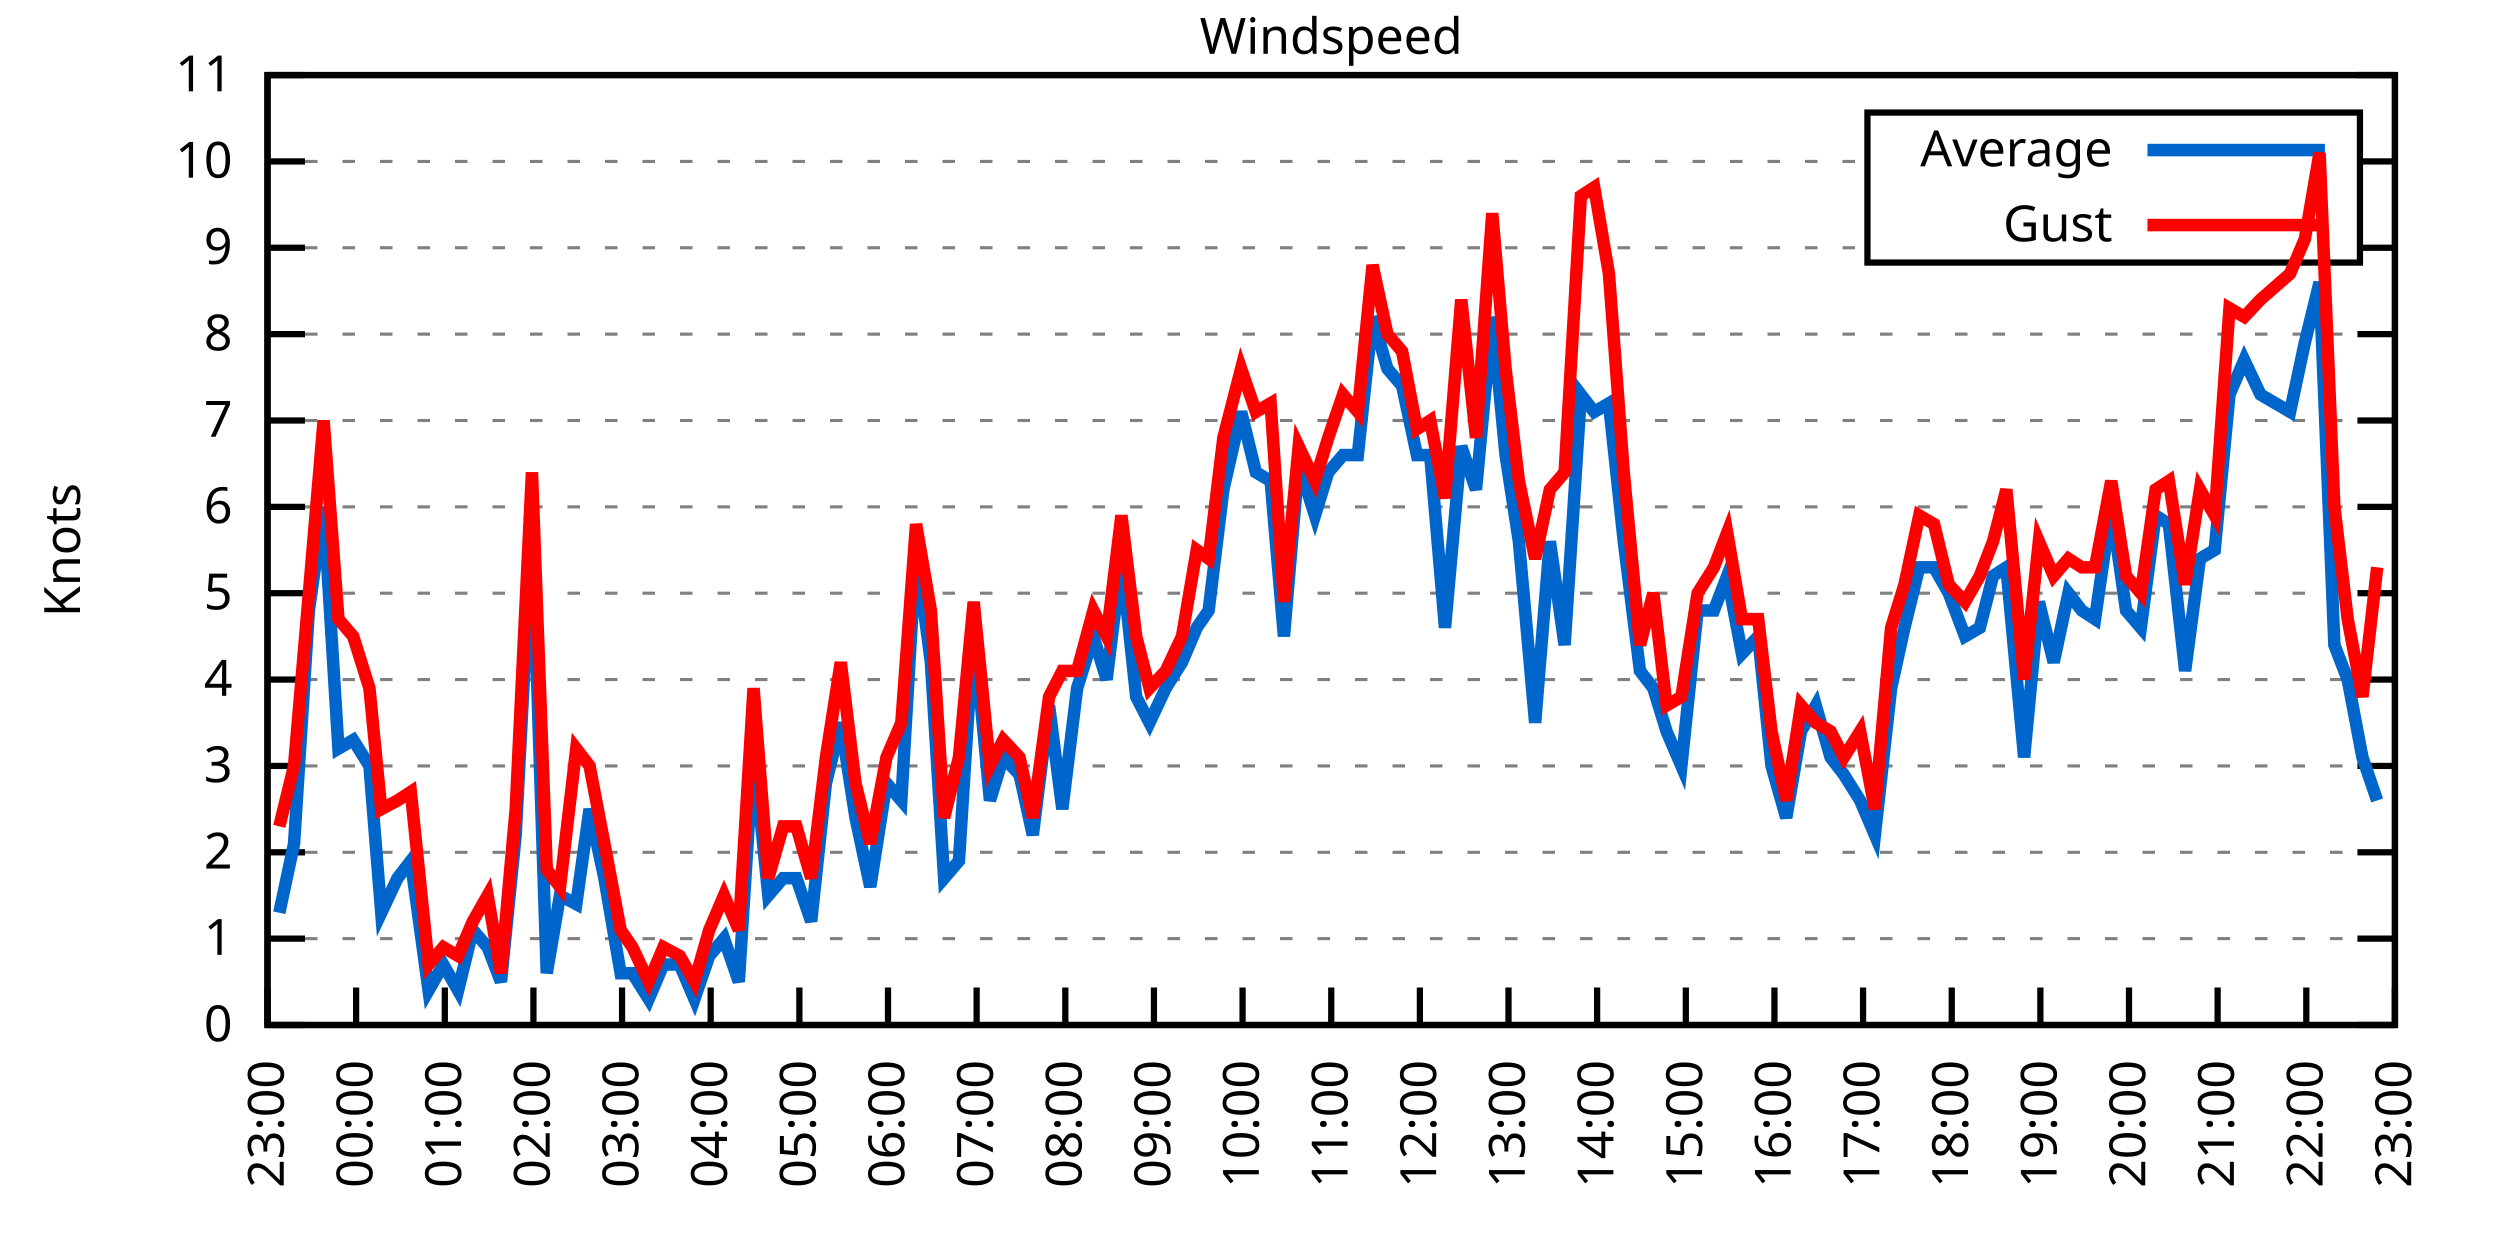
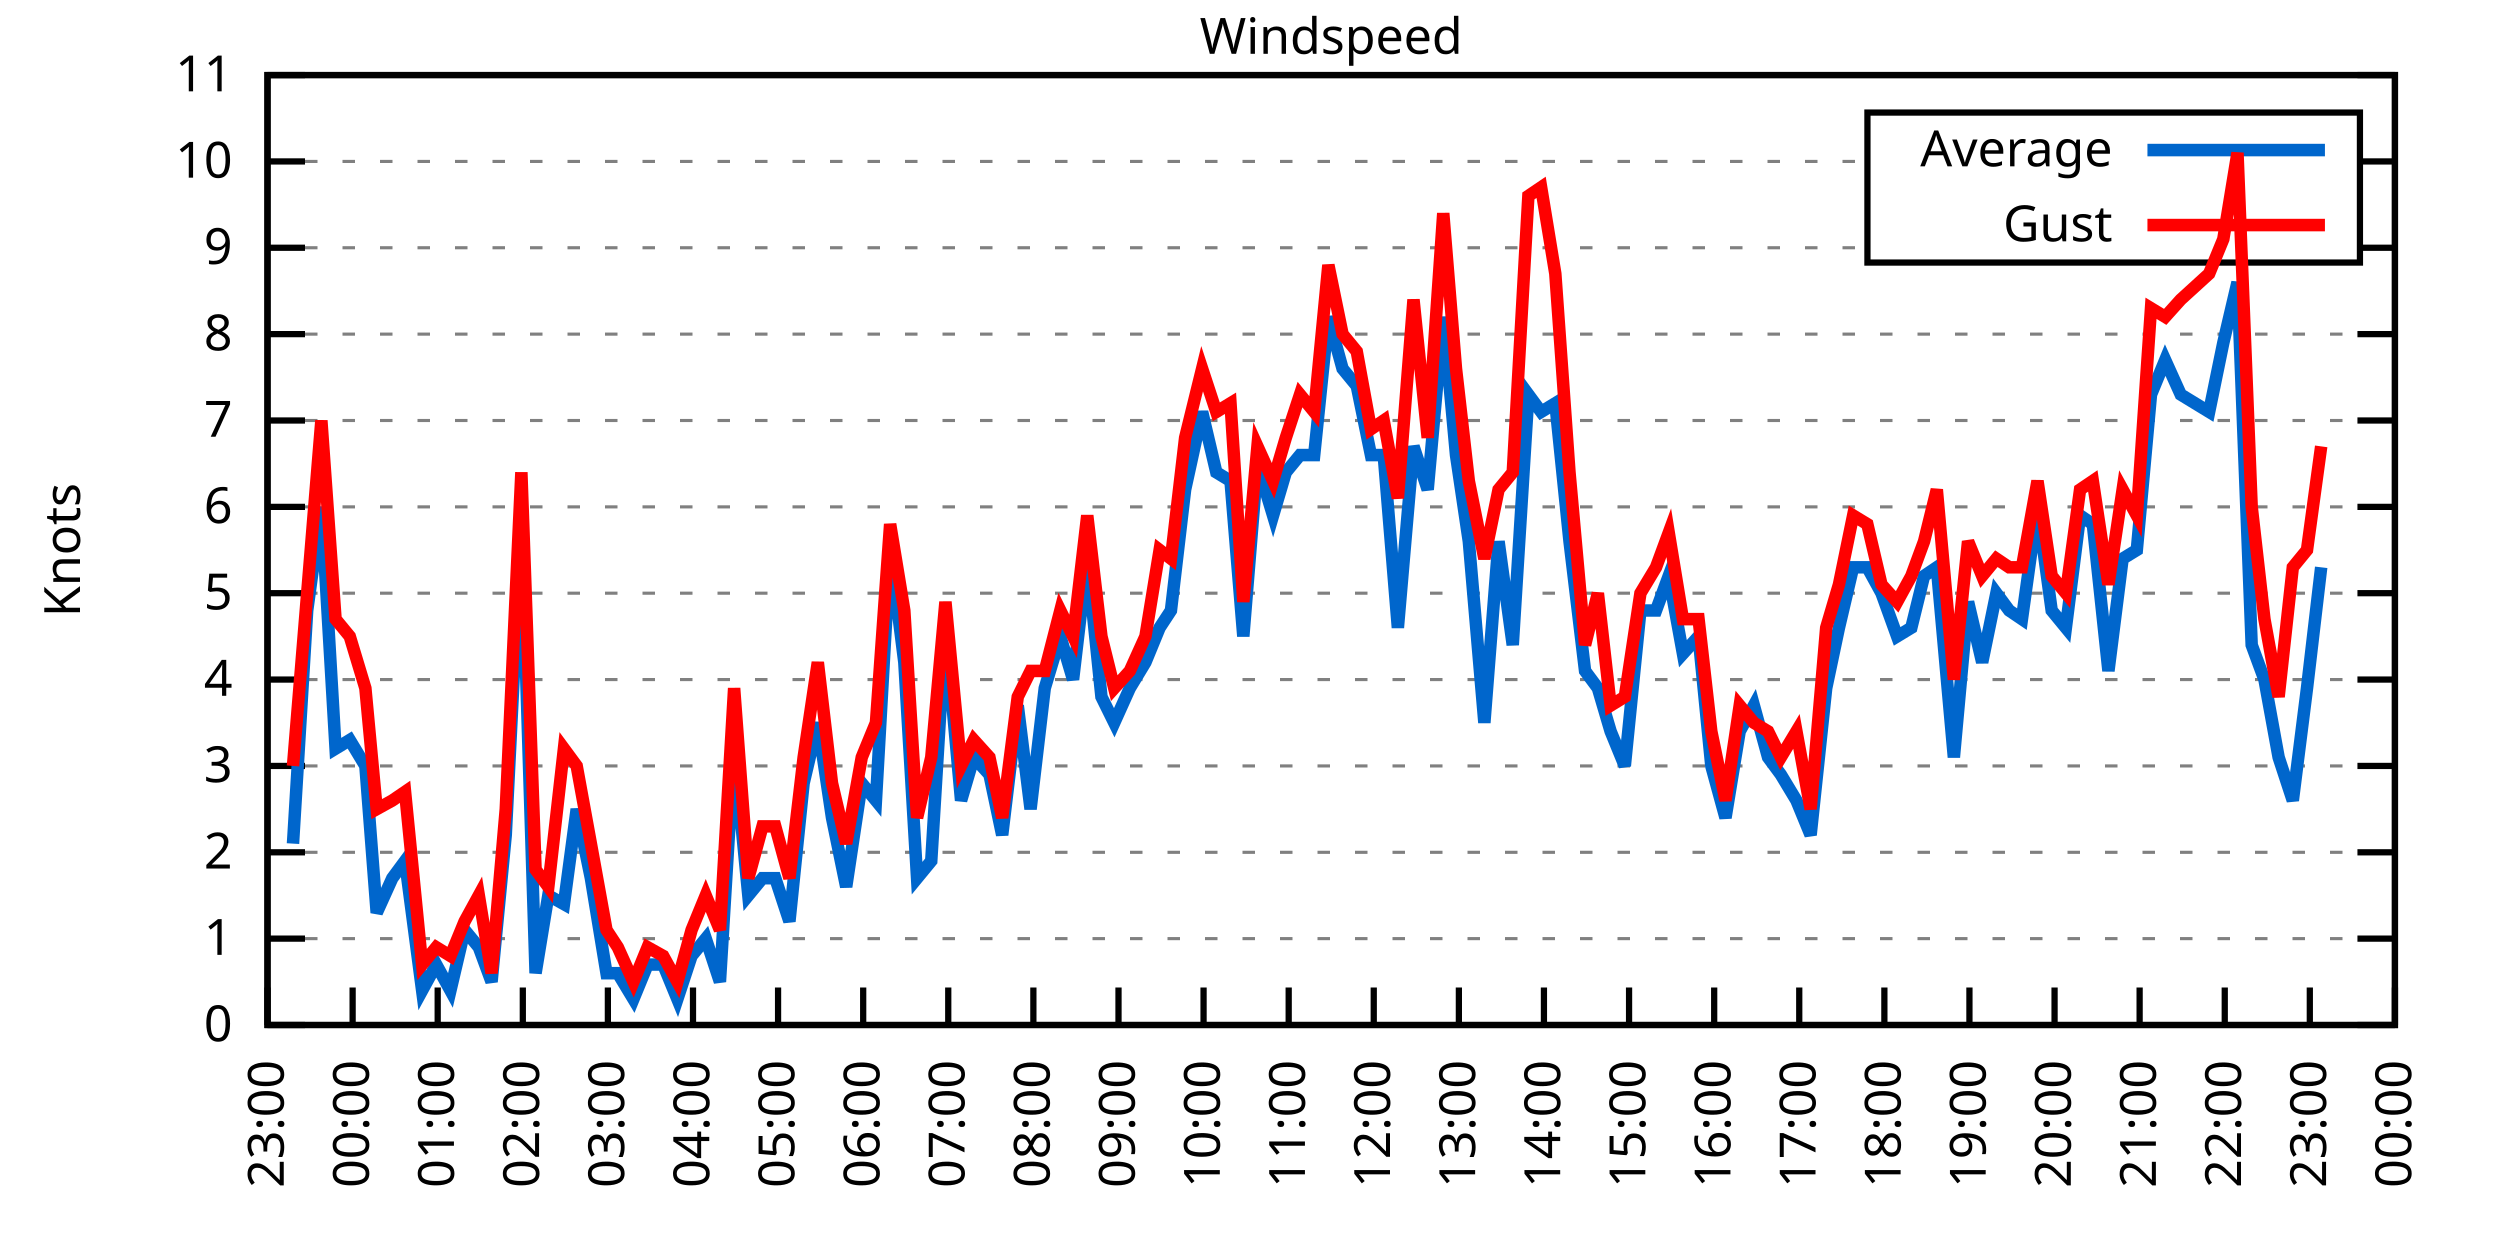
<svg xmlns="http://www.w3.org/2000/svg" xmlns:xlink="http://www.w3.org/1999/xlink" width="400" height="200" viewBox="0 0 400 200">
  <g id="gnuplot_canvas">
    <rect x="0" y="0" width="400" height="200" fill="none" />
    <defs>
      <circle id="gpDot" r="0.5" stroke-width="0.5" stroke="currentColor" />
      <path id="gpPt0" stroke-width="0.333" stroke="currentColor" d="M-1,0 h2 M0,-1 v2" />
      <path id="gpPt1" stroke-width="0.333" stroke="currentColor" d="M-1,-1 L1,1 M1,-1 L-1,1" />
      <path id="gpPt2" stroke-width="0.333" stroke="currentColor" d="M-1,0 L1,0 M0,-1 L0,1 M-1,-1 L1,1 M-1,1 L1,-1" />
      <rect id="gpPt3" stroke-width="0.333" stroke="currentColor" x="-1" y="-1" width="2" height="2" />
      <rect id="gpPt4" stroke-width="0.333" stroke="currentColor" fill="currentColor" x="-1" y="-1" width="2" height="2" />
      <circle id="gpPt5" stroke-width="0.333" stroke="currentColor" cx="0" cy="0" r="1" />
      <use xlink:href="#gpPt5" id="gpPt6" fill="currentColor" stroke="none" />
      <path id="gpPt7" stroke-width="0.333" stroke="currentColor" d="M0,-1.33 L-1.33,0.67 L1.33,0.67 z" />
      <use xlink:href="#gpPt7" id="gpPt8" fill="currentColor" stroke="none" />
      <use xlink:href="#gpPt7" id="gpPt9" stroke="currentColor" transform="rotate(180)" />
      <use xlink:href="#gpPt9" id="gpPt10" fill="currentColor" stroke="none" />
      <use xlink:href="#gpPt3" id="gpPt11" stroke="currentColor" transform="rotate(45)" />
      <use xlink:href="#gpPt11" id="gpPt12" fill="currentColor" stroke="none" />
      <path id="gpPt13" stroke-width="0.333" stroke="currentColor" d="M0,1.330 L1.265,0.411 L0.782,-1.067 L-0.782,-1.076 L-1.265,0.411 z" />
      <use xlink:href="#gpPt13" id="gpPt14" fill="currentColor" stroke="none" />
      <filter id="textbox" filterUnits="objectBoundingBox" x="0" y="0" height="1" width="1">
        <feFlood flood-color="white" flood-opacity="1" result="bgnd" />
        <feComposite in="SourceGraphic" in2="bgnd" operator="atop" />
      </filter>
      <filter id="greybox" filterUnits="objectBoundingBox" x="0" y="0" height="1" width="1">
        <feFlood flood-color="lightgrey" flood-opacity="1" result="grey" />
        <feComposite in="SourceGraphic" in2="grey" operator="atop" />
      </filter>
    </defs>
    <g fill="none" color="white" stroke="currentColor" stroke-width="1.00" stroke-linecap="butt" stroke-linejoin="miter">
</g>
    <g fill="none" color="black" stroke="currentColor" stroke-width="1.00" stroke-linecap="butt" stroke-linejoin="miter">
      <g stroke="none" shape-rendering="crispEdges">
        <polygon fill="rgb(255, 255, 255)" points="42.80,164.00 383.18,164.00 383.18,12.02 42.80,12.02 " />
      </g>
    </g>
    <g fill="none" color="black" stroke="currentColor" stroke-width="1.00" stroke-linecap="butt" stroke-linejoin="miter">
</g>
    <g fill="none" color="black" stroke="black" stroke-width="0.50" stroke-linecap="butt" stroke-linejoin="miter">
</g>
    <g fill="none" color="gray" stroke="currentColor" stroke-width="0.50" stroke-linecap="butt" stroke-linejoin="miter">
      <path stroke="gray" stroke-dasharray="2,4" class="gridline" d="M42.80,164.00 L383.19,164.00  " />
    </g>
    <g fill="none" color="gray" stroke="gray" stroke-width="1.00" stroke-linecap="butt" stroke-linejoin="miter">
</g>
    <g fill="none" color="black" stroke="currentColor" stroke-width="1.00" stroke-linecap="butt" stroke-linejoin="miter">
      <path stroke="black" d="M42.80,164.00 L48.80,164.00 M383.19,164.00 L377.19,164.00  " />
      <g transform="translate(37.20,166.60)" stroke="none" fill="black" font-family="Sans" font-size="8.00" text-anchor="end">
        <text>
          <tspan font-family="Sans"> 0</tspan>
        </text>
      </g>
    </g>
    <g fill="none" color="black" stroke="currentColor" stroke-width="1.00" stroke-linecap="butt" stroke-linejoin="miter">
</g>
    <g fill="none" color="black" stroke="black" stroke-width="0.50" stroke-linecap="butt" stroke-linejoin="miter">
</g>
    <g fill="none" color="gray" stroke="currentColor" stroke-width="0.50" stroke-linecap="butt" stroke-linejoin="miter">
      <path stroke="gray" stroke-dasharray="2,4" class="gridline" d="M42.80,150.18 L383.19,150.18  " />
    </g>
    <g fill="none" color="gray" stroke="gray" stroke-width="1.00" stroke-linecap="butt" stroke-linejoin="miter">
</g>
    <g fill="none" color="black" stroke="currentColor" stroke-width="1.00" stroke-linecap="butt" stroke-linejoin="miter">
      <path stroke="black" d="M42.80,150.18 L48.80,150.18 M383.19,150.18 L377.19,150.18  " />
      <g transform="translate(37.20,152.78)" stroke="none" fill="black" font-family="Sans" font-size="8.00" text-anchor="end">
        <text>
          <tspan font-family="Sans"> 1</tspan>
        </text>
      </g>
    </g>
    <g fill="none" color="black" stroke="currentColor" stroke-width="1.00" stroke-linecap="butt" stroke-linejoin="miter">
</g>
    <g fill="none" color="black" stroke="black" stroke-width="0.50" stroke-linecap="butt" stroke-linejoin="miter">
</g>
    <g fill="none" color="gray" stroke="currentColor" stroke-width="0.50" stroke-linecap="butt" stroke-linejoin="miter">
      <path stroke="gray" stroke-dasharray="2,4" class="gridline" d="M42.80,136.37 L383.19,136.37  " />
    </g>
    <g fill="none" color="gray" stroke="gray" stroke-width="1.00" stroke-linecap="butt" stroke-linejoin="miter">
</g>
    <g fill="none" color="black" stroke="currentColor" stroke-width="1.00" stroke-linecap="butt" stroke-linejoin="miter">
      <path stroke="black" d="M42.80,136.37 L48.80,136.37 M383.19,136.37 L377.19,136.37  " />
      <g transform="translate(37.20,138.97)" stroke="none" fill="black" font-family="Sans" font-size="8.00" text-anchor="end">
        <text>
          <tspan font-family="Sans"> 2</tspan>
        </text>
      </g>
    </g>
    <g fill="none" color="black" stroke="currentColor" stroke-width="1.00" stroke-linecap="butt" stroke-linejoin="miter">
</g>
    <g fill="none" color="black" stroke="black" stroke-width="0.50" stroke-linecap="butt" stroke-linejoin="miter">
</g>
    <g fill="none" color="gray" stroke="currentColor" stroke-width="0.50" stroke-linecap="butt" stroke-linejoin="miter">
      <path stroke="gray" stroke-dasharray="2,4" class="gridline" d="M42.80,122.55 L383.19,122.55  " />
    </g>
    <g fill="none" color="gray" stroke="gray" stroke-width="1.00" stroke-linecap="butt" stroke-linejoin="miter">
</g>
    <g fill="none" color="black" stroke="currentColor" stroke-width="1.00" stroke-linecap="butt" stroke-linejoin="miter">
      <path stroke="black" d="M42.80,122.55 L48.80,122.55 M383.19,122.55 L377.19,122.55  " />
      <g transform="translate(37.20,125.15)" stroke="none" fill="black" font-family="Sans" font-size="8.00" text-anchor="end">
        <text>
          <tspan font-family="Sans"> 3</tspan>
        </text>
      </g>
    </g>
    <g fill="none" color="black" stroke="currentColor" stroke-width="1.00" stroke-linecap="butt" stroke-linejoin="miter">
</g>
    <g fill="none" color="black" stroke="black" stroke-width="0.50" stroke-linecap="butt" stroke-linejoin="miter">
</g>
    <g fill="none" color="gray" stroke="currentColor" stroke-width="0.50" stroke-linecap="butt" stroke-linejoin="miter">
      <path stroke="gray" stroke-dasharray="2,4" class="gridline" d="M42.80,108.73 L383.19,108.73  " />
    </g>
    <g fill="none" color="gray" stroke="gray" stroke-width="1.00" stroke-linecap="butt" stroke-linejoin="miter">
</g>
    <g fill="none" color="black" stroke="currentColor" stroke-width="1.00" stroke-linecap="butt" stroke-linejoin="miter">
      <path stroke="black" d="M42.80,108.73 L48.80,108.73 M383.19,108.73 L377.19,108.73  " />
      <g transform="translate(37.20,111.33)" stroke="none" fill="black" font-family="Sans" font-size="8.00" text-anchor="end">
        <text>
          <tspan font-family="Sans"> 4</tspan>
        </text>
      </g>
    </g>
    <g fill="none" color="black" stroke="currentColor" stroke-width="1.00" stroke-linecap="butt" stroke-linejoin="miter">
</g>
    <g fill="none" color="black" stroke="black" stroke-width="0.50" stroke-linecap="butt" stroke-linejoin="miter">
</g>
    <g fill="none" color="gray" stroke="currentColor" stroke-width="0.50" stroke-linecap="butt" stroke-linejoin="miter">
      <path stroke="gray" stroke-dasharray="2,4" class="gridline" d="M42.80,94.91 L383.19,94.91  " />
    </g>
    <g fill="none" color="gray" stroke="gray" stroke-width="1.00" stroke-linecap="butt" stroke-linejoin="miter">
</g>
    <g fill="none" color="black" stroke="currentColor" stroke-width="1.00" stroke-linecap="butt" stroke-linejoin="miter">
      <path stroke="black" d="M42.80,94.91 L48.80,94.91 M383.19,94.91 L377.19,94.91  " />
      <g transform="translate(37.20,97.51)" stroke="none" fill="black" font-family="Sans" font-size="8.00" text-anchor="end">
        <text>
          <tspan font-family="Sans"> 5</tspan>
        </text>
      </g>
    </g>
    <g fill="none" color="black" stroke="currentColor" stroke-width="1.00" stroke-linecap="butt" stroke-linejoin="miter">
</g>
    <g fill="none" color="black" stroke="black" stroke-width="0.50" stroke-linecap="butt" stroke-linejoin="miter">
</g>
    <g fill="none" color="gray" stroke="currentColor" stroke-width="0.50" stroke-linecap="butt" stroke-linejoin="miter">
      <path stroke="gray" stroke-dasharray="2,4" class="gridline" d="M42.80,81.10 L383.19,81.10  " />
    </g>
    <g fill="none" color="gray" stroke="gray" stroke-width="1.00" stroke-linecap="butt" stroke-linejoin="miter">
</g>
    <g fill="none" color="black" stroke="currentColor" stroke-width="1.00" stroke-linecap="butt" stroke-linejoin="miter">
      <path stroke="black" d="M42.80,81.10 L48.80,81.10 M383.19,81.10 L377.19,81.10  " />
      <g transform="translate(37.20,83.70)" stroke="none" fill="black" font-family="Sans" font-size="8.00" text-anchor="end">
        <text>
          <tspan font-family="Sans"> 6</tspan>
        </text>
      </g>
    </g>
    <g fill="none" color="black" stroke="currentColor" stroke-width="1.00" stroke-linecap="butt" stroke-linejoin="miter">
</g>
    <g fill="none" color="black" stroke="black" stroke-width="0.50" stroke-linecap="butt" stroke-linejoin="miter">
</g>
    <g fill="none" color="gray" stroke="currentColor" stroke-width="0.50" stroke-linecap="butt" stroke-linejoin="miter">
      <path stroke="gray" stroke-dasharray="2,4" class="gridline" d="M42.80,67.28 L383.19,67.28  " />
    </g>
    <g fill="none" color="gray" stroke="gray" stroke-width="1.00" stroke-linecap="butt" stroke-linejoin="miter">
</g>
    <g fill="none" color="black" stroke="currentColor" stroke-width="1.00" stroke-linecap="butt" stroke-linejoin="miter">
      <path stroke="black" d="M42.80,67.28 L48.80,67.28 M383.19,67.28 L377.19,67.28  " />
      <g transform="translate(37.20,69.88)" stroke="none" fill="black" font-family="Sans" font-size="8.00" text-anchor="end">
        <text>
          <tspan font-family="Sans"> 7</tspan>
        </text>
      </g>
    </g>
    <g fill="none" color="black" stroke="currentColor" stroke-width="1.00" stroke-linecap="butt" stroke-linejoin="miter">
</g>
    <g fill="none" color="black" stroke="black" stroke-width="0.50" stroke-linecap="butt" stroke-linejoin="miter">
</g>
    <g fill="none" color="gray" stroke="currentColor" stroke-width="0.50" stroke-linecap="butt" stroke-linejoin="miter">
      <path stroke="gray" stroke-dasharray="2,4" class="gridline" d="M42.80,53.46 L383.19,53.46  " />
    </g>
    <g fill="none" color="gray" stroke="gray" stroke-width="1.00" stroke-linecap="butt" stroke-linejoin="miter">
</g>
    <g fill="none" color="black" stroke="currentColor" stroke-width="1.00" stroke-linecap="butt" stroke-linejoin="miter">
      <path stroke="black" d="M42.80,53.46 L48.80,53.46 M383.19,53.46 L377.19,53.46  " />
      <g transform="translate(37.20,56.06)" stroke="none" fill="black" font-family="Sans" font-size="8.00" text-anchor="end">
        <text>
          <tspan font-family="Sans"> 8</tspan>
        </text>
      </g>
    </g>
    <g fill="none" color="black" stroke="currentColor" stroke-width="1.00" stroke-linecap="butt" stroke-linejoin="miter">
</g>
    <g fill="none" color="black" stroke="black" stroke-width="0.50" stroke-linecap="butt" stroke-linejoin="miter">
</g>
    <g fill="none" color="gray" stroke="currentColor" stroke-width="0.50" stroke-linecap="butt" stroke-linejoin="miter">
      <path stroke="gray" stroke-dasharray="2,4" class="gridline" d="M42.80,39.64 L298.79,39.64 M377.59,39.64 L383.19,39.64  " />
    </g>
    <g fill="none" color="gray" stroke="gray" stroke-width="1.00" stroke-linecap="butt" stroke-linejoin="miter">
</g>
    <g fill="none" color="black" stroke="currentColor" stroke-width="1.00" stroke-linecap="butt" stroke-linejoin="miter">
      <path stroke="black" d="M42.80,39.64 L48.80,39.64 M383.19,39.64 L377.19,39.64  " />
      <g transform="translate(37.20,42.24)" stroke="none" fill="black" font-family="Sans" font-size="8.00" text-anchor="end">
        <text>
          <tspan font-family="Sans"> 9</tspan>
        </text>
      </g>
    </g>
    <g fill="none" color="black" stroke="currentColor" stroke-width="1.00" stroke-linecap="butt" stroke-linejoin="miter">
</g>
    <g fill="none" color="black" stroke="black" stroke-width="0.50" stroke-linecap="butt" stroke-linejoin="miter">
</g>
    <g fill="none" color="gray" stroke="currentColor" stroke-width="0.50" stroke-linecap="butt" stroke-linejoin="miter">
      <path stroke="gray" stroke-dasharray="2,4" class="gridline" d="M42.80,25.83 L298.79,25.83 M377.59,25.83 L383.19,25.83  " />
    </g>
    <g fill="none" color="gray" stroke="gray" stroke-width="1.00" stroke-linecap="butt" stroke-linejoin="miter">
</g>
    <g fill="none" color="black" stroke="currentColor" stroke-width="1.00" stroke-linecap="butt" stroke-linejoin="miter">
      <path stroke="black" d="M42.80,25.83 L48.80,25.83 M383.19,25.83 L377.19,25.83  " />
      <g transform="translate(37.20,28.43)" stroke="none" fill="black" font-family="Sans" font-size="8.00" text-anchor="end">
        <text>
          <tspan font-family="Sans"> 10</tspan>
        </text>
      </g>
    </g>
    <g fill="none" color="black" stroke="currentColor" stroke-width="1.00" stroke-linecap="butt" stroke-linejoin="miter">
</g>
    <g fill="none" color="black" stroke="black" stroke-width="0.50" stroke-linecap="butt" stroke-linejoin="miter">
</g>
    <g fill="none" color="gray" stroke="currentColor" stroke-width="0.50" stroke-linecap="butt" stroke-linejoin="miter">
      <path stroke="gray" stroke-dasharray="2,4" class="gridline" d="M42.80,12.01 L383.19,12.01  " />
    </g>
    <g fill="none" color="gray" stroke="gray" stroke-width="1.00" stroke-linecap="butt" stroke-linejoin="miter">
</g>
    <g fill="none" color="black" stroke="currentColor" stroke-width="1.00" stroke-linecap="butt" stroke-linejoin="miter">
      <path stroke="black" d="M42.80,12.01 L48.80,12.01 M383.19,12.01 L377.19,12.01  " />
      <g transform="translate(37.20,14.61)" stroke="none" fill="black" font-family="Sans" font-size="8.00" text-anchor="end">
        <text>
          <tspan font-family="Sans"> 11</tspan>
        </text>
      </g>
    </g>
    <g fill="none" color="black" stroke="currentColor" stroke-width="1.00" stroke-linecap="butt" stroke-linejoin="miter">
      <path stroke="black" d="M42.80,164.00 L42.80,158.00  " />
      <g transform="translate(45.40,169.60) rotate(270.00)" stroke="none" fill="black" font-family="Sans" font-size="8.00" text-anchor="end">
        <text>
          <tspan font-family="Sans">23:00</tspan>
        </text>
      </g>
    </g>
    <g fill="none" color="black" stroke="currentColor" stroke-width="1.00" stroke-linecap="butt" stroke-linejoin="miter">
-       <path stroke="black" d="M56.98,164.00 L56.98,158.00  " />
-       <g transform="translate(59.58,169.60) rotate(270.00)" stroke="none" fill="black" font-family="Sans" font-size="8.00" text-anchor="end">
+       <path stroke="black" d="M56.42,164.00 L56.42,158.00  " />
+       <g transform="translate(59.02,169.60) rotate(270.00)" stroke="none" fill="black" font-family="Sans" font-size="8.00" text-anchor="end">
        <text>
          <tspan font-family="Sans">00:00</tspan>
        </text>
      </g>
    </g>
    <g fill="none" color="black" stroke="currentColor" stroke-width="1.00" stroke-linecap="butt" stroke-linejoin="miter">
-       <path stroke="black" d="M71.17,164.00 L71.17,158.00  " />
-       <g transform="translate(73.77,169.60) rotate(270.00)" stroke="none" fill="black" font-family="Sans" font-size="8.00" text-anchor="end">
+       <path stroke="black" d="M70.03,164.00 L70.03,158.00  " />
+       <g transform="translate(72.63,169.60) rotate(270.00)" stroke="none" fill="black" font-family="Sans" font-size="8.00" text-anchor="end">
        <text>
          <tspan font-family="Sans">01:00</tspan>
        </text>
      </g>
    </g>
    <g fill="none" color="black" stroke="currentColor" stroke-width="1.00" stroke-linecap="butt" stroke-linejoin="miter">
-       <path stroke="black" d="M85.35,164.00 L85.35,158.00  " />
-       <g transform="translate(87.95,169.60) rotate(270.00)" stroke="none" fill="black" font-family="Sans" font-size="8.00" text-anchor="end">
+       <path stroke="black" d="M83.65,164.00 L83.65,158.00  " />
+       <g transform="translate(86.25,169.60) rotate(270.00)" stroke="none" fill="black" font-family="Sans" font-size="8.00" text-anchor="end">
        <text>
          <tspan font-family="Sans">02:00</tspan>
        </text>
      </g>
    </g>
    <g fill="none" color="black" stroke="currentColor" stroke-width="1.00" stroke-linecap="butt" stroke-linejoin="miter">
-       <path stroke="black" d="M99.53,164.00 L99.53,158.00  " />
-       <g transform="translate(102.13,169.60) rotate(270.00)" stroke="none" fill="black" font-family="Sans" font-size="8.00" text-anchor="end">
+       <path stroke="black" d="M97.26,164.00 L97.26,158.00  " />
+       <g transform="translate(99.86,169.60) rotate(270.00)" stroke="none" fill="black" font-family="Sans" font-size="8.00" text-anchor="end">
        <text>
          <tspan font-family="Sans">03:00</tspan>
        </text>
      </g>
    </g>
    <g fill="none" color="black" stroke="currentColor" stroke-width="1.00" stroke-linecap="butt" stroke-linejoin="miter">
-       <path stroke="black" d="M113.71,164.00 L113.71,158.00  " />
-       <g transform="translate(116.31,169.60) rotate(270.00)" stroke="none" fill="black" font-family="Sans" font-size="8.00" text-anchor="end">
+       <path stroke="black" d="M110.88,164.00 L110.88,158.00  " />
+       <g transform="translate(113.48,169.60) rotate(270.00)" stroke="none" fill="black" font-family="Sans" font-size="8.00" text-anchor="end">
        <text>
          <tspan font-family="Sans">04:00</tspan>
        </text>
      </g>
    </g>
    <g fill="none" color="black" stroke="currentColor" stroke-width="1.00" stroke-linecap="butt" stroke-linejoin="miter">
-       <path stroke="black" d="M127.90,164.00 L127.90,158.00  " />
-       <g transform="translate(130.50,169.60) rotate(270.00)" stroke="none" fill="black" font-family="Sans" font-size="8.00" text-anchor="end">
+       <path stroke="black" d="M124.49,164.00 L124.49,158.00  " />
+       <g transform="translate(127.09,169.60) rotate(270.00)" stroke="none" fill="black" font-family="Sans" font-size="8.00" text-anchor="end">
        <text>
          <tspan font-family="Sans">05:00</tspan>
        </text>
      </g>
    </g>
    <g fill="none" color="black" stroke="currentColor" stroke-width="1.00" stroke-linecap="butt" stroke-linejoin="miter">
-       <path stroke="black" d="M142.08,164.00 L142.08,158.00  " />
-       <g transform="translate(144.68,169.60) rotate(270.00)" stroke="none" fill="black" font-family="Sans" font-size="8.00" text-anchor="end">
+       <path stroke="black" d="M138.11,164.00 L138.11,158.00  " />
+       <g transform="translate(140.71,169.60) rotate(270.00)" stroke="none" fill="black" font-family="Sans" font-size="8.00" text-anchor="end">
        <text>
          <tspan font-family="Sans">06:00</tspan>
        </text>
      </g>
    </g>
    <g fill="none" color="black" stroke="currentColor" stroke-width="1.00" stroke-linecap="butt" stroke-linejoin="miter">
-       <path stroke="black" d="M156.26,164.00 L156.26,158.00  " />
-       <g transform="translate(158.86,169.60) rotate(270.00)" stroke="none" fill="black" font-family="Sans" font-size="8.00" text-anchor="end">
+       <path stroke="black" d="M151.72,164.00 L151.72,158.00  " />
+       <g transform="translate(154.32,169.60) rotate(270.00)" stroke="none" fill="black" font-family="Sans" font-size="8.00" text-anchor="end">
        <text>
          <tspan font-family="Sans">07:00</tspan>
        </text>
      </g>
    </g>
    <g fill="none" color="black" stroke="currentColor" stroke-width="1.00" stroke-linecap="butt" stroke-linejoin="miter">
-       <path stroke="black" d="M170.45,164.00 L170.45,158.00  " />
-       <g transform="translate(173.05,169.60) rotate(270.00)" stroke="none" fill="black" font-family="Sans" font-size="8.00" text-anchor="end">
+       <path stroke="black" d="M165.34,164.00 L165.34,158.00  " />
+       <g transform="translate(167.94,169.60) rotate(270.00)" stroke="none" fill="black" font-family="Sans" font-size="8.00" text-anchor="end">
        <text>
          <tspan font-family="Sans">08:00</tspan>
        </text>
      </g>
    </g>
    <g fill="none" color="black" stroke="currentColor" stroke-width="1.00" stroke-linecap="butt" stroke-linejoin="miter">
-       <path stroke="black" d="M184.63,164.00 L184.63,158.00  " />
-       <g transform="translate(187.23,169.60) rotate(270.00)" stroke="none" fill="black" font-family="Sans" font-size="8.00" text-anchor="end">
+       <path stroke="black" d="M178.96,164.00 L178.96,158.00  " />
+       <g transform="translate(181.56,169.60) rotate(270.00)" stroke="none" fill="black" font-family="Sans" font-size="8.00" text-anchor="end">
        <text>
          <tspan font-family="Sans">09:00</tspan>
        </text>
      </g>
    </g>
    <g fill="none" color="black" stroke="currentColor" stroke-width="1.00" stroke-linecap="butt" stroke-linejoin="miter">
-       <path stroke="black" d="M198.81,164.00 L198.81,158.00  " />
-       <g transform="translate(201.41,169.60) rotate(270.00)" stroke="none" fill="black" font-family="Sans" font-size="8.00" text-anchor="end">
+       <path stroke="black" d="M192.57,164.00 L192.57,158.00  " />
+       <g transform="translate(195.17,169.60) rotate(270.00)" stroke="none" fill="black" font-family="Sans" font-size="8.00" text-anchor="end">
        <text>
          <tspan font-family="Sans">10:00</tspan>
        </text>
      </g>
    </g>
    <g fill="none" color="black" stroke="currentColor" stroke-width="1.00" stroke-linecap="butt" stroke-linejoin="miter">
-       <path stroke="black" d="M213.00,164.00 L213.00,158.00  " />
-       <g transform="translate(215.60,169.60) rotate(270.00)" stroke="none" fill="black" font-family="Sans" font-size="8.00" text-anchor="end">
+       <path stroke="black" d="M206.19,164.00 L206.19,158.00  " />
+       <g transform="translate(208.79,169.60) rotate(270.00)" stroke="none" fill="black" font-family="Sans" font-size="8.00" text-anchor="end">
        <text>
          <tspan font-family="Sans">11:00</tspan>
        </text>
      </g>
    </g>
    <g fill="none" color="black" stroke="currentColor" stroke-width="1.00" stroke-linecap="butt" stroke-linejoin="miter">
-       <path stroke="black" d="M227.18,164.00 L227.18,158.00  " />
-       <g transform="translate(229.78,169.60) rotate(270.00)" stroke="none" fill="black" font-family="Sans" font-size="8.00" text-anchor="end">
+       <path stroke="black" d="M219.80,164.00 L219.80,158.00  " />
+       <g transform="translate(222.40,169.60) rotate(270.00)" stroke="none" fill="black" font-family="Sans" font-size="8.00" text-anchor="end">
        <text>
          <tspan font-family="Sans">12:00</tspan>
        </text>
      </g>
    </g>
    <g fill="none" color="black" stroke="currentColor" stroke-width="1.00" stroke-linecap="butt" stroke-linejoin="miter">
-       <path stroke="black" d="M241.36,164.00 L241.36,158.00  " />
-       <g transform="translate(243.96,169.60) rotate(270.00)" stroke="none" fill="black" font-family="Sans" font-size="8.00" text-anchor="end">
+       <path stroke="black" d="M233.42,164.00 L233.42,158.00  " />
+       <g transform="translate(236.02,169.60) rotate(270.00)" stroke="none" fill="black" font-family="Sans" font-size="8.00" text-anchor="end">
        <text>
          <tspan font-family="Sans">13:00</tspan>
        </text>
      </g>
    </g>
    <g fill="none" color="black" stroke="currentColor" stroke-width="1.00" stroke-linecap="butt" stroke-linejoin="miter">
-       <path stroke="black" d="M255.54,164.00 L255.54,158.00  " />
-       <g transform="translate(258.14,169.60) rotate(270.00)" stroke="none" fill="black" font-family="Sans" font-size="8.00" text-anchor="end">
+       <path stroke="black" d="M247.03,164.00 L247.03,158.00  " />
+       <g transform="translate(249.63,169.60) rotate(270.00)" stroke="none" fill="black" font-family="Sans" font-size="8.00" text-anchor="end">
        <text>
          <tspan font-family="Sans">14:00</tspan>
        </text>
      </g>
    </g>
    <g fill="none" color="black" stroke="currentColor" stroke-width="1.00" stroke-linecap="butt" stroke-linejoin="miter">
-       <path stroke="black" d="M269.73,164.00 L269.73,158.00  " />
-       <g transform="translate(272.33,169.60) rotate(270.00)" stroke="none" fill="black" font-family="Sans" font-size="8.00" text-anchor="end">
+       <path stroke="black" d="M260.65,164.00 L260.65,158.00  " />
+       <g transform="translate(263.25,169.60) rotate(270.00)" stroke="none" fill="black" font-family="Sans" font-size="8.00" text-anchor="end">
        <text>
          <tspan font-family="Sans">15:00</tspan>
        </text>
      </g>
    </g>
    <g fill="none" color="black" stroke="currentColor" stroke-width="1.00" stroke-linecap="butt" stroke-linejoin="miter">
-       <path stroke="black" d="M283.91,164.00 L283.91,158.00  " />
-       <g transform="translate(286.51,169.60) rotate(270.00)" stroke="none" fill="black" font-family="Sans" font-size="8.00" text-anchor="end">
+       <path stroke="black" d="M274.27,164.00 L274.27,158.00  " />
+       <g transform="translate(276.87,169.60) rotate(270.00)" stroke="none" fill="black" font-family="Sans" font-size="8.00" text-anchor="end">
        <text>
          <tspan font-family="Sans">16:00</tspan>
        </text>
      </g>
    </g>
    <g fill="none" color="black" stroke="currentColor" stroke-width="1.00" stroke-linecap="butt" stroke-linejoin="miter">
-       <path stroke="black" d="M298.09,164.00 L298.09,158.00  " />
-       <g transform="translate(300.69,169.60) rotate(270.00)" stroke="none" fill="black" font-family="Sans" font-size="8.00" text-anchor="end">
+       <path stroke="black" d="M287.88,164.00 L287.88,158.00  " />
+       <g transform="translate(290.48,169.60) rotate(270.00)" stroke="none" fill="black" font-family="Sans" font-size="8.00" text-anchor="end">
        <text>
          <tspan font-family="Sans">17:00</tspan>
        </text>
      </g>
    </g>
    <g fill="none" color="black" stroke="currentColor" stroke-width="1.00" stroke-linecap="butt" stroke-linejoin="miter">
-       <path stroke="black" d="M312.28,164.00 L312.28,158.00  " />
-       <g transform="translate(314.88,169.60) rotate(270.00)" stroke="none" fill="black" font-family="Sans" font-size="8.00" text-anchor="end">
+       <path stroke="black" d="M301.50,164.00 L301.50,158.00  " />
+       <g transform="translate(304.10,169.60) rotate(270.00)" stroke="none" fill="black" font-family="Sans" font-size="8.00" text-anchor="end">
        <text>
          <tspan font-family="Sans">18:00</tspan>
        </text>
      </g>
    </g>
    <g fill="none" color="black" stroke="currentColor" stroke-width="1.00" stroke-linecap="butt" stroke-linejoin="miter">
-       <path stroke="black" d="M326.46,164.00 L326.46,158.00  " />
-       <g transform="translate(329.06,169.60) rotate(270.00)" stroke="none" fill="black" font-family="Sans" font-size="8.00" text-anchor="end">
+       <path stroke="black" d="M315.11,164.00 L315.11,158.00  " />
+       <g transform="translate(317.71,169.60) rotate(270.00)" stroke="none" fill="black" font-family="Sans" font-size="8.00" text-anchor="end">
        <text>
          <tspan font-family="Sans">19:00</tspan>
        </text>
      </g>
    </g>
    <g fill="none" color="black" stroke="currentColor" stroke-width="1.00" stroke-linecap="butt" stroke-linejoin="miter">
-       <path stroke="black" d="M340.64,164.00 L340.64,158.00  " />
-       <g transform="translate(343.24,169.60) rotate(270.00)" stroke="none" fill="black" font-family="Sans" font-size="8.00" text-anchor="end">
+       <path stroke="black" d="M328.73,164.00 L328.73,158.00  " />
+       <g transform="translate(331.33,169.60) rotate(270.00)" stroke="none" fill="black" font-family="Sans" font-size="8.00" text-anchor="end">
        <text>
          <tspan font-family="Sans">20:00</tspan>
        </text>
      </g>
    </g>
    <g fill="none" color="black" stroke="currentColor" stroke-width="1.00" stroke-linecap="butt" stroke-linejoin="miter">
-       <path stroke="black" d="M354.82,164.00 L354.82,158.00  " />
-       <g transform="translate(357.42,169.60) rotate(270.00)" stroke="none" fill="black" font-family="Sans" font-size="8.00" text-anchor="end">
+       <path stroke="black" d="M342.34,164.00 L342.34,158.00  " />
+       <g transform="translate(344.94,169.60) rotate(270.00)" stroke="none" fill="black" font-family="Sans" font-size="8.00" text-anchor="end">
        <text>
          <tspan font-family="Sans">21:00</tspan>
        </text>
      </g>
    </g>
    <g fill="none" color="black" stroke="currentColor" stroke-width="1.00" stroke-linecap="butt" stroke-linejoin="miter">
-       <path stroke="black" d="M369.01,164.00 L369.01,158.00  " />
-       <g transform="translate(371.61,169.60) rotate(270.00)" stroke="none" fill="black" font-family="Sans" font-size="8.00" text-anchor="end">
+       <path stroke="black" d="M355.96,164.00 L355.96,158.00  " />
+       <g transform="translate(358.56,169.60) rotate(270.00)" stroke="none" fill="black" font-family="Sans" font-size="8.00" text-anchor="end">
        <text>
          <tspan font-family="Sans">22:00</tspan>
+         </text>
+       </g>
+     </g>
+     <g fill="none" color="black" stroke="currentColor" stroke-width="1.00" stroke-linecap="butt" stroke-linejoin="miter">
+       <path stroke="black" d="M369.57,164.00 L369.57,158.00  " />
+       <g transform="translate(372.17,169.60) rotate(270.00)" stroke="none" fill="black" font-family="Sans" font-size="8.00" text-anchor="end">
+         <text>
+           <tspan font-family="Sans">23:00</tspan>
        </text>
      </g>
    </g>
    <g fill="none" color="black" stroke="currentColor" stroke-width="1.00" stroke-linecap="butt" stroke-linejoin="miter">
      <path stroke="black" d="M383.19,164.00 L383.19,158.00  " />
      <g transform="translate(385.79,169.60) rotate(270.00)" stroke="none" fill="black" font-family="Sans" font-size="8.00" text-anchor="end">
        <text>
-           <tspan font-family="Sans">23:00</tspan>
+           <tspan font-family="Sans">00:00</tspan>
        </text>
      </g>
    </g>
    <g fill="none" color="black" stroke="currentColor" stroke-width="1.00" stroke-linecap="butt" stroke-linejoin="miter">
</g>
    <g fill="none" color="black" stroke="currentColor" stroke-width="1.00" stroke-linecap="butt" stroke-linejoin="miter">
      <path stroke="black" d="M42.80,12.01 L42.80,164.00 L383.19,164.00 L383.19,12.01 L42.80,12.01 Z  " />
    </g>
    <g fill="none" color="black" stroke="currentColor" stroke-width="1.00" stroke-linecap="butt" stroke-linejoin="miter">
</g>
    <g fill="none" color="black" stroke="currentColor" stroke-width="1.00" stroke-linecap="butt" stroke-linejoin="miter">
      <path stroke="black" d="M298.79,42.01 L298.79,18.01 L377.59,18.01 L377.59,42.01 L298.79,42.01 Z  " />
    </g>
    <g id="Windspeed_plot_1">
      <g fill="none" color="white" stroke="black" stroke-width="2.00" stroke-linecap="butt" stroke-linejoin="miter">
</g>
      <g fill="none" color="black" stroke="currentColor" stroke-width="2.00" stroke-linecap="butt" stroke-linejoin="miter">
        <g transform="translate(337.99,26.61)" stroke="none" fill="black" font-family="Sans" font-size="8.00" text-anchor="end">
          <text>
            <tspan font-family="Sans">Average</tspan>
          </text>
        </g>
      </g>
      <g fill="none" color="black" stroke="currentColor" stroke-width="2.00" stroke-linecap="butt" stroke-linejoin="miter">
-         <path stroke="rgb(  0, 102, 204)" d="M343.59,24.01 L371.99,24.01 M44.69,146.04 L47.05,134.98 L49.42,97.68 L51.78,81.10 L54.15,119.78 L56.51,118.40   L59.11,122.55 L61.00,146.04 L63.60,140.51 L65.73,137.75 L68.57,158.47 L70.93,154.33 L73.29,158.47 L75.66,148.80   L78.02,151.56 L80.15,157.09 L82.51,133.60 L85.11,83.86 L87.48,155.71 L89.60,143.27 L92.20,144.66 L94.33,129.46   L96.70,140.51 L99.30,155.71 L101.19,155.71 L103.79,159.85 L106.15,154.33 L108.75,154.33 L111.11,159.85 L113.48,152.95   L115.84,150.18 L118.21,157.09 L120.57,119.78 L122.93,143.27 L125.30,140.51 L127.42,140.51 L129.79,147.42 L132.15,125.31   L134.52,115.64 L136.88,130.84 L139.24,141.89 L141.84,125.31 L144.21,128.08 L146.57,88.00 L148.94,105.97 L151.06,140.51   L153.43,137.75 L155.79,100.44 L158.39,128.08 L160.52,121.17 L163.12,123.93 L165.25,133.60 L167.85,112.88 L169.97,129.46   L172.34,110.11 L174.94,101.82 L177.06,108.73 L179.43,89.39 L181.79,111.49 L183.92,115.64 L186.52,110.11 L189.12,105.97   L191.48,100.44 L193.38,97.68 L195.74,78.33 L198.58,65.90 L200.94,75.57 L203.30,76.95 L205.43,101.82 L207.79,74.19   L210.39,82.48 L212.52,75.57 L214.89,72.81 L217.25,72.81 L219.61,50.70 L221.98,58.99 L224.34,61.75 L226.71,72.81   L228.83,72.81 L231.20,100.44 L233.80,71.42 L236.16,78.33 L238.76,50.70 L240.89,72.81 L243.02,86.62 L245.62,115.64   L247.98,86.62 L250.34,103.20 L252.94,63.13 L255.07,65.90 L257.43,64.52 L259.80,86.62 L262.40,107.35 L264.53,110.11   L266.65,117.02 L269.02,122.55 L271.62,97.68 L274.22,97.68 L276.35,92.15 L278.71,104.59 L281.31,101.82 L283.44,122.55   L285.80,130.84 L288.16,117.02 L290.53,112.88 L292.89,121.17 L295.02,123.93 L297.62,128.08 L299.98,133.60 L302.58,110.11   L304.71,100.44 L307.08,90.77 L309.44,90.77 L311.80,94.91 L314.40,101.82 L316.77,100.44 L318.89,92.15 L321.02,90.77   L323.86,121.17 L326.22,96.30 L328.59,105.97 L330.95,94.91 L333.08,97.68 L335.20,99.06 L337.80,81.10 L340.17,97.68   L342.53,100.44 L344.90,82.48 L347.02,83.86 L349.62,107.35 L351.99,89.39 L354.35,88.00 L356.72,63.13 L359.08,57.61   L361.68,63.13 L366.41,65.90 L368.77,54.84 L371.13,45.17 L373.50,103.20 L375.63,108.73 L377.99,121.17 L380.35,128.08    " />
+         <path stroke="rgb(  0, 102, 204)" d="M343.59,24.01 L371.99,24.01 M46.88,134.98 L49.15,97.68 L51.42,81.10 L53.69,119.78 L55.96,118.40 L58.46,122.55   L60.27,146.04 L62.77,140.51 L64.81,137.75 L67.54,158.47 L69.80,154.33 L72.07,158.47 L74.34,148.80 L76.61,151.56   L78.65,157.09 L80.92,133.60 L83.42,83.86 L85.69,155.71 L87.73,143.27 L90.23,144.66 L92.27,129.46 L94.54,140.51   L97.04,155.71 L98.85,155.71 L101.35,159.85 L103.62,154.33 L106.11,154.33 L108.38,159.85 L110.65,152.95 L112.92,150.18   L115.19,157.09 L117.46,119.78 L119.73,143.27 L122.00,140.51 L124.04,140.51 L126.31,147.42 L128.58,125.31 L130.85,115.64   L133.12,130.84 L135.39,141.89 L137.88,125.31 L140.15,128.08 L142.42,88.00 L144.69,105.97 L146.73,140.51 L149.00,137.75   L151.27,100.44 L153.77,128.08 L155.81,121.17 L158.31,123.93 L160.35,133.60 L162.84,112.88 L164.89,129.46 L167.16,110.11   L169.65,101.82 L171.69,108.73 L173.96,89.39 L176.23,111.49 L178.28,115.64 L180.77,110.11 L183.27,105.97 L185.54,100.44   L187.35,97.68 L189.62,78.33 L192.34,65.90 L194.61,75.57 L196.88,76.95 L198.93,101.82 L201.19,74.19 L203.69,82.48   L205.73,75.57 L208.00,72.81 L210.27,72.81 L212.54,50.70 L214.81,58.99 L217.08,61.75 L219.35,72.81 L221.39,72.81   L223.66,100.44 L226.16,71.42 L228.43,78.33 L230.92,50.70 L232.96,72.81 L235.01,86.62 L237.50,115.64 L239.77,86.62   L242.04,103.20 L244.54,63.13 L246.58,65.90 L248.85,64.52 L251.12,86.62 L253.61,107.35 L255.66,110.11 L257.70,117.02   L259.97,122.55 L262.47,97.68 L264.96,97.68 L267.00,92.15 L269.27,104.59 L271.77,101.82 L273.81,122.55 L276.08,130.84   L278.35,117.02 L280.62,112.88 L282.89,121.17 L284.93,123.93 L287.43,128.08 L289.70,133.60 L292.19,110.11 L294.23,100.44   L296.50,90.77 L298.77,90.77 L301.04,94.91 L303.54,101.82 L305.81,100.44 L307.85,92.15 L309.89,90.77 L312.62,121.17   L314.89,96.30 L317.15,105.97 L319.42,94.91 L321.47,97.68 L323.51,99.06 L326.00,81.10 L328.27,97.68 L330.54,100.44   L332.81,82.48 L334.85,83.86 L337.35,107.35 L339.62,89.39 L341.89,88.00 L344.16,63.13 L346.43,57.61 L348.92,63.13   L353.46,65.90 L355.73,54.84 L358.00,45.17 L360.27,103.20 L362.31,108.73 L364.58,121.17 L366.85,128.08 L369.12,110.11   L371.39,90.77  " />
      </g>
    </g>
    <g id="Windspeed_plot_2">
      <g fill="none" color="black" stroke="currentColor" stroke-width="2.00" stroke-linecap="butt" stroke-linejoin="miter">
        <g transform="translate(337.99,38.61)" stroke="none" fill="black" font-family="Sans" font-size="8.00" text-anchor="end">
          <text>
            <tspan font-family="Sans">Gust</tspan>
          </text>
        </g>
      </g>
      <g fill="none" color="black" stroke="currentColor" stroke-width="2.00" stroke-linecap="butt" stroke-linejoin="miter">
-         <path stroke="rgb(255,   0,   0)" d="M343.59,36.01 L371.99,36.01 M44.69,132.22 L47.05,122.55 L49.42,94.91 L51.78,67.28 L54.15,99.06 L56.51,101.82   L59.11,110.11 L61.00,129.46 L63.60,128.08 L65.73,126.69 L68.57,154.33 L70.93,151.56 L73.29,152.95 L75.66,147.42   L78.02,143.27 L80.15,155.71 L82.51,129.46 L85.11,75.57 L87.48,139.13 L89.60,141.89 L92.20,119.78 L94.33,122.55   L96.70,134.98 L99.30,148.80 L101.19,151.56 L103.79,157.09 L106.15,151.56 L108.75,152.95 L111.11,157.09 L113.48,148.80   L115.84,143.27 L118.21,148.80 L120.57,110.11 L122.93,140.51 L125.30,132.22 L127.42,132.22 L129.79,140.51 L132.15,121.17   L134.52,105.97 L136.88,125.31 L139.24,134.98 L141.84,121.17 L144.21,115.64 L146.57,83.86 L148.94,97.68 L151.06,130.84   L153.43,121.17 L155.79,96.30 L158.39,122.55 L160.52,118.40 L163.12,121.17 L165.25,130.84 L167.85,111.49 L169.97,107.35   L172.34,107.35 L174.94,97.68 L177.06,101.82 L179.43,82.48 L181.79,101.82 L183.92,110.11 L186.52,107.35 L189.12,101.82   L191.48,88.00 L193.38,89.39 L195.74,70.04 L198.58,58.99 L200.94,65.90 L203.30,64.52 L205.43,96.30 L207.79,71.42   L210.39,76.95 L212.52,70.04 L214.89,63.13 L217.25,65.90 L219.61,42.41 L221.98,53.46 L224.34,56.23 L226.71,68.66   L228.83,67.28 L231.20,79.71 L233.80,47.93 L236.16,70.04 L238.76,34.12 L240.89,58.99 L243.02,76.95 L245.62,89.39   L247.98,78.33 L250.34,75.57 L252.94,31.35 L255.07,29.97 L257.43,43.79 L259.80,75.57 L262.40,103.20 L264.53,94.91   L266.65,112.88 L269.02,111.49 L271.62,94.91 L274.22,90.77 L276.35,85.24 L278.71,99.06 L281.31,99.06 L283.44,117.02   L285.80,128.08 L288.16,112.88 L290.53,115.64 L292.89,117.02 L295.02,121.17 L297.62,117.02 L299.98,129.46 L302.58,100.44   L304.71,93.53 L307.08,82.48 L309.44,83.86 L311.80,93.53 L314.40,96.30 L316.77,92.15 L318.89,86.62 L321.02,78.33   L323.86,108.73 L326.22,86.62 L328.59,92.15 L330.95,89.39 L333.08,90.77 L335.20,90.77 L337.80,76.95 L340.17,92.15   L342.53,94.91 L344.90,78.33 L347.02,76.95 L349.62,93.53 L351.99,78.33 L354.35,82.48 L356.72,49.32 L359.08,50.70   L361.68,47.93 L366.41,43.79 L368.77,38.26 L371.13,24.45 L373.50,81.10 L375.63,99.06 L377.99,111.49 L380.35,90.77    " />
+         <path stroke="rgb(255,   0,   0)" d="M343.59,36.01 L371.99,36.01 M46.88,122.55 L49.15,94.91 L51.42,67.28 L53.69,99.06 L55.96,101.82 L58.46,110.11   L60.27,129.46 L62.77,128.08 L64.81,126.69 L67.54,154.33 L69.80,151.56 L72.07,152.95 L74.34,147.42 L76.61,143.27   L78.65,155.71 L80.92,129.46 L83.42,75.57 L85.69,139.13 L87.73,141.89 L90.23,119.78 L92.27,122.55 L94.54,134.98   L97.04,148.80 L98.85,151.56 L101.35,157.09 L103.62,151.56 L106.11,152.95 L108.38,157.09 L110.65,148.80 L112.92,143.27   L115.19,148.80 L117.46,110.11 L119.73,140.51 L122.00,132.22 L124.04,132.22 L126.31,140.51 L128.58,121.17 L130.85,105.97   L133.12,125.31 L135.39,134.98 L137.88,121.17 L140.15,115.64 L142.42,83.86 L144.69,97.68 L146.73,130.84 L149.00,121.17   L151.27,96.30 L153.77,122.55 L155.81,118.40 L158.31,121.17 L160.35,130.84 L162.84,111.49 L164.89,107.35 L167.16,107.35   L169.65,97.68 L171.69,101.82 L173.96,82.48 L176.23,101.82 L178.28,110.11 L180.77,107.35 L183.27,101.82 L185.54,88.00   L187.35,89.39 L189.62,70.04 L192.34,58.99 L194.61,65.90 L196.88,64.52 L198.93,96.30 L201.19,71.42 L203.69,76.95   L205.73,70.04 L208.00,63.13 L210.27,65.90 L212.54,42.41 L214.81,53.46 L217.08,56.23 L219.35,68.66 L221.39,67.28   L223.66,79.71 L226.16,47.93 L228.43,70.04 L230.92,34.12 L232.96,58.99 L235.01,76.95 L237.50,89.39 L239.77,78.33   L242.04,75.57 L244.54,31.35 L246.58,29.97 L248.85,43.79 L251.12,75.57 L253.61,103.20 L255.66,94.91 L257.70,112.88   L259.97,111.49 L262.47,94.91 L264.96,90.77 L267.00,85.24 L269.27,99.06 L271.77,99.06 L273.81,117.02 L276.08,128.08   L278.35,112.88 L280.62,115.64 L282.89,117.02 L284.93,121.17 L287.43,117.02 L289.70,129.46 L292.19,100.44 L294.23,93.53   L296.50,82.48 L298.77,83.86 L301.04,93.53 L303.54,96.30 L305.81,92.15 L307.85,86.62 L309.89,78.33 L312.62,108.73   L314.89,86.62 L317.15,92.15 L319.42,89.39 L321.47,90.77 L323.51,90.77 L326.00,76.95 L328.27,92.15 L330.54,94.91   L332.81,78.33 L334.85,76.95 L337.35,93.53 L339.62,78.33 L341.89,82.48 L344.16,49.32 L346.43,50.70 L348.92,47.93   L353.46,43.79 L355.73,38.26 L358.00,24.45 L360.27,81.10 L362.31,99.06 L364.58,111.49 L366.85,90.77 L369.12,88.00   L371.39,71.42  " />
      </g>
    </g>
    <g fill="none" color="black" stroke="currentColor" stroke-width="2.00" stroke-linecap="butt" stroke-linejoin="miter">
</g>
    <g fill="none" color="black" stroke="black" stroke-width="1.00" stroke-linecap="butt" stroke-linejoin="miter">
</g>
    <g fill="none" color="black" stroke="currentColor" stroke-width="1.00" stroke-linecap="butt" stroke-linejoin="miter">
      <path stroke="black" d="M42.80,12.01 L42.80,164.00 L383.19,164.00 L383.19,12.01 L42.80,12.01 Z  " />
      <g transform="translate(12.80,88.01) rotate(270.00)" stroke="none" fill="black" font-family="Sans" font-size="8.00" text-anchor="middle">
        <text>
          <tspan font-family="Sans">Knots</tspan>
        </text>
      </g>
    </g>
    <g fill="none" color="black" stroke="currentColor" stroke-width="1.00" stroke-linecap="butt" stroke-linejoin="miter">
</g>
    <g fill="none" color="black" stroke="currentColor" stroke-width="1.00" stroke-linecap="butt" stroke-linejoin="miter">
      <g transform="translate(212.99,8.61)" stroke="none" fill="black" font-family="Sans" font-size="8.00" text-anchor="middle">
        <text>
          <tspan font-family="Sans">Windspeed</tspan>
        </text>
      </g>
    </g>
    <g fill="none" color="black" stroke="currentColor" stroke-width="1.00" stroke-linecap="butt" stroke-linejoin="miter">
</g>
  </g>
</svg>
